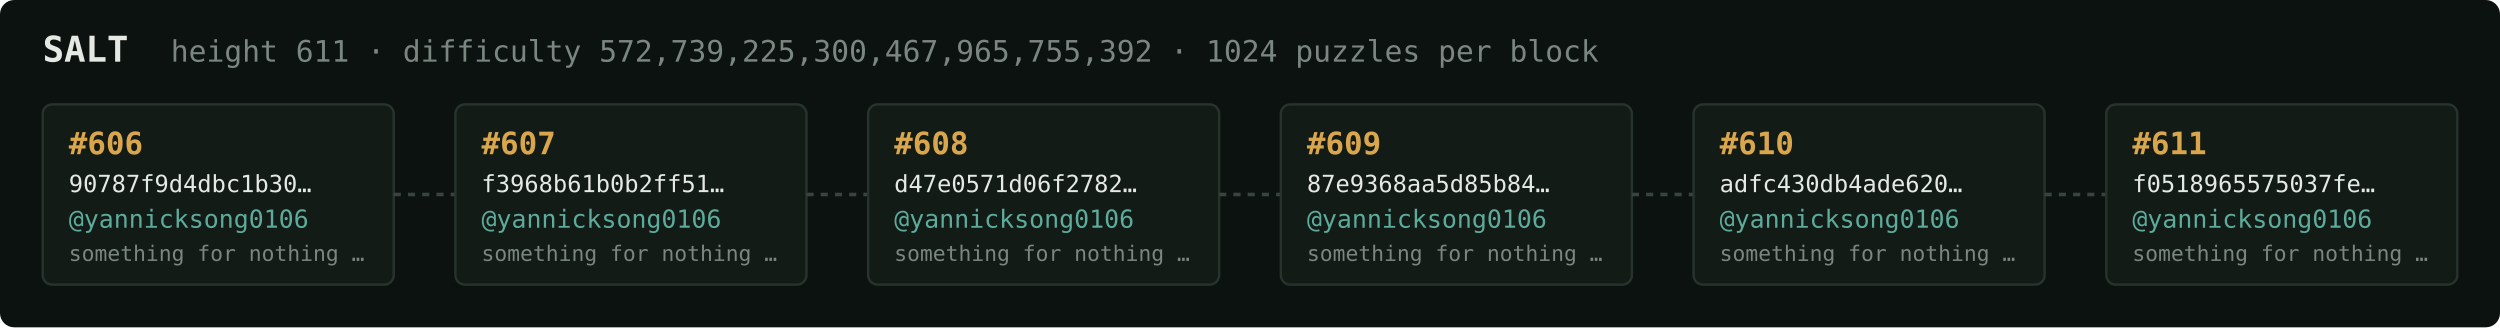
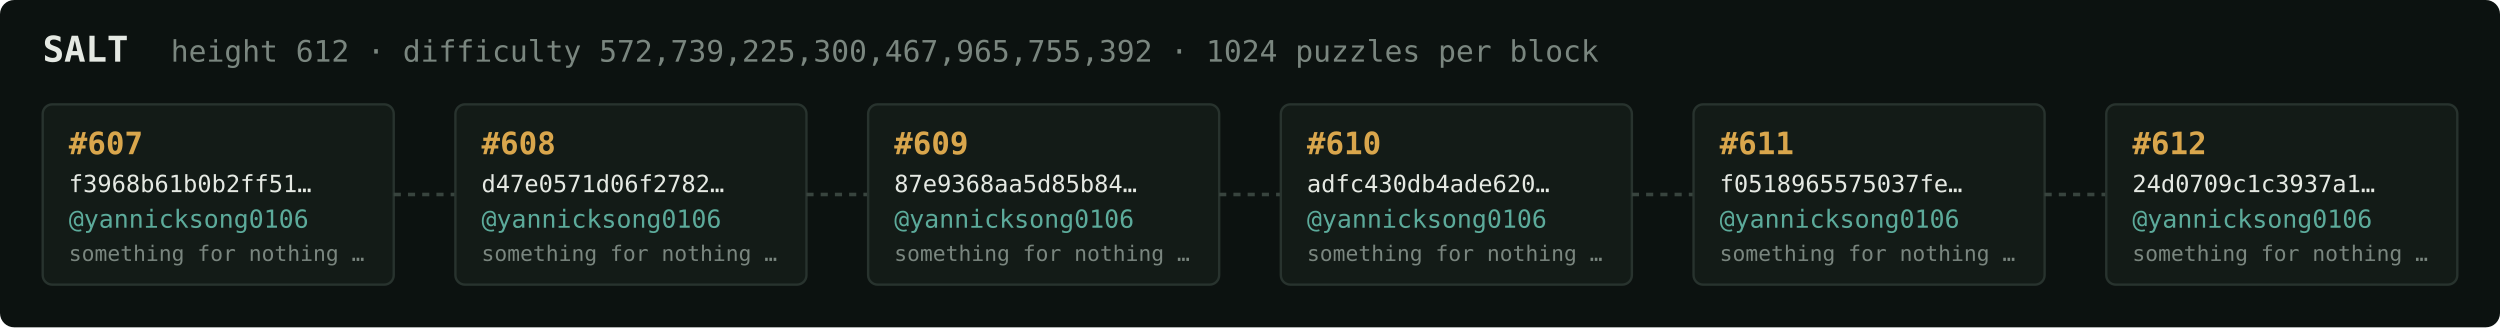
<svg xmlns="http://www.w3.org/2000/svg" width="1054" height="138" viewBox="0 0 1054 138" font-family="ui-monospace,SFMono-Regular,Menlo,monospace">
  <rect fill="#0c1210" width="1054" height="138" rx="6" />
  <text x="18" y="26" fill="#e5e9e3" font-size="15" font-weight="700">SALT</text>
-   <text x="72" y="26" fill="#7a867f" font-size="12.5">height 611 · difficulty 572,739,225,300,467,965,755,392 · 1024 puzzles per block</text>
+   <text x="72" y="26" fill="#7a867f" font-size="12.5">height 612 · difficulty 572,739,225,300,467,965,755,392 · 1024 puzzles per block</text>
  <rect x="18" y="44" width="148" height="76" rx="4" fill="#131b17" stroke="#28332e" stroke-width="1" />
-   <text x="29" y="65" fill="#d9a64c" font-size="13" font-weight="700">#606</text>
-   <text x="29" y="81" fill="#e5e9e3" font-size="10">90787f9d4dbc1b30…</text>
+   <text x="29" y="65" fill="#d9a64c" font-size="13" font-weight="700">#607</text>
+   <text x="29" y="81" fill="#e5e9e3" font-size="10">f3968b61b0b2ff51…</text>
  <text x="29" y="96" fill="#5cab9b" font-size="10.5">@yannicksong0106</text>
  <text x="29" y="110" fill="#7a867f" font-size="9">something for nothing …</text>
  <line x1="166" y1="82.0" x2="192" y2="82.0" stroke="#38443e" stroke-width="1.5" stroke-dasharray="3 3" />
  <rect x="192" y="44" width="148" height="76" rx="4" fill="#131b17" stroke="#28332e" stroke-width="1" />
-   <text x="203" y="65" fill="#d9a64c" font-size="13" font-weight="700">#607</text>
-   <text x="203" y="81" fill="#e5e9e3" font-size="10">f3968b61b0b2ff51…</text>
+   <text x="203" y="65" fill="#d9a64c" font-size="13" font-weight="700">#608</text>
+   <text x="203" y="81" fill="#e5e9e3" font-size="10">d47e0571d06f2782…</text>
  <text x="203" y="96" fill="#5cab9b" font-size="10.5">@yannicksong0106</text>
  <text x="203" y="110" fill="#7a867f" font-size="9">something for nothing …</text>
  <line x1="340" y1="82.0" x2="366" y2="82.0" stroke="#38443e" stroke-width="1.5" stroke-dasharray="3 3" />
  <rect x="366" y="44" width="148" height="76" rx="4" fill="#131b17" stroke="#28332e" stroke-width="1" />
-   <text x="377" y="65" fill="#d9a64c" font-size="13" font-weight="700">#608</text>
-   <text x="377" y="81" fill="#e5e9e3" font-size="10">d47e0571d06f2782…</text>
+   <text x="377" y="65" fill="#d9a64c" font-size="13" font-weight="700">#609</text>
+   <text x="377" y="81" fill="#e5e9e3" font-size="10">87e9368aa5d85b84…</text>
  <text x="377" y="96" fill="#5cab9b" font-size="10.5">@yannicksong0106</text>
  <text x="377" y="110" fill="#7a867f" font-size="9">something for nothing …</text>
  <line x1="514" y1="82.0" x2="540" y2="82.0" stroke="#38443e" stroke-width="1.5" stroke-dasharray="3 3" />
  <rect x="540" y="44" width="148" height="76" rx="4" fill="#131b17" stroke="#28332e" stroke-width="1" />
-   <text x="551" y="65" fill="#d9a64c" font-size="13" font-weight="700">#609</text>
-   <text x="551" y="81" fill="#e5e9e3" font-size="10">87e9368aa5d85b84…</text>
+   <text x="551" y="65" fill="#d9a64c" font-size="13" font-weight="700">#610</text>
+   <text x="551" y="81" fill="#e5e9e3" font-size="10">adfc430db4ade620…</text>
  <text x="551" y="96" fill="#5cab9b" font-size="10.5">@yannicksong0106</text>
  <text x="551" y="110" fill="#7a867f" font-size="9">something for nothing …</text>
  <line x1="688" y1="82.0" x2="714" y2="82.0" stroke="#38443e" stroke-width="1.5" stroke-dasharray="3 3" />
  <rect x="714" y="44" width="148" height="76" rx="4" fill="#131b17" stroke="#28332e" stroke-width="1" />
-   <text x="725" y="65" fill="#d9a64c" font-size="13" font-weight="700">#610</text>
-   <text x="725" y="81" fill="#e5e9e3" font-size="10">adfc430db4ade620…</text>
+   <text x="725" y="65" fill="#d9a64c" font-size="13" font-weight="700">#611</text>
+   <text x="725" y="81" fill="#e5e9e3" font-size="10">f0518965575037fe…</text>
  <text x="725" y="96" fill="#5cab9b" font-size="10.5">@yannicksong0106</text>
  <text x="725" y="110" fill="#7a867f" font-size="9">something for nothing …</text>
  <line x1="862" y1="82.0" x2="888" y2="82.0" stroke="#38443e" stroke-width="1.5" stroke-dasharray="3 3" />
  <rect x="888" y="44" width="148" height="76" rx="4" fill="#131b17" stroke="#28332e" stroke-width="1" />
-   <text x="899" y="65" fill="#d9a64c" font-size="13" font-weight="700">#611</text>
-   <text x="899" y="81" fill="#e5e9e3" font-size="10">f0518965575037fe…</text>
+   <text x="899" y="65" fill="#d9a64c" font-size="13" font-weight="700">#612</text>
+   <text x="899" y="81" fill="#e5e9e3" font-size="10">24d0709c1c3937a1…</text>
  <text x="899" y="96" fill="#5cab9b" font-size="10.5">@yannicksong0106</text>
  <text x="899" y="110" fill="#7a867f" font-size="9">something for nothing …</text>
</svg>
